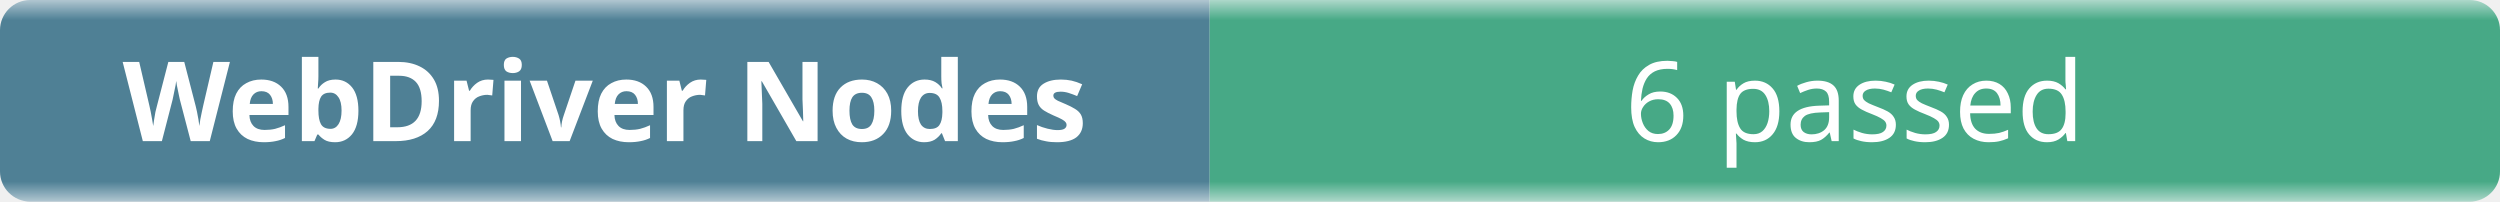
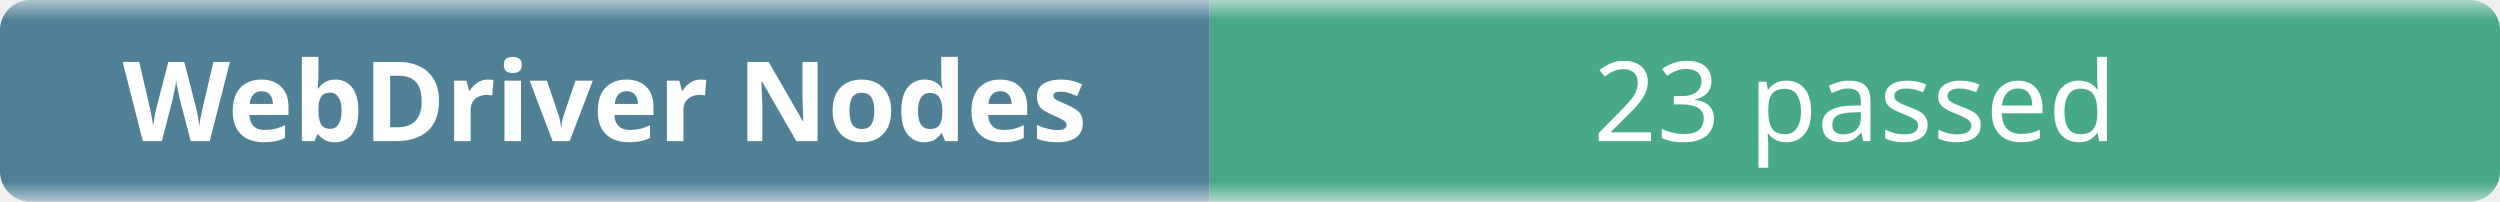
- <svg xmlns="http://www.w3.org/2000/svg" width="248" height="20" role="img" aria-label="WebDriver Nodes: 6 passed">
+ <svg xmlns="http://www.w3.org/2000/svg" width="248" height="20" role="img" aria-label="WebDriver Nodes: 23 passed">
  <linearGradient id="b" x2="0" y2="100%">
    <stop offset="0" stop-color="#f8fafc" stop-opacity=".7" />
    <stop offset=".1" stop-color="#eef2f7" stop-opacity=".3" />
    <stop offset=".9" stop-color="#eef2f7" stop-opacity=".3" />
    <stop offset="1" stop-color="#f8fafc" stop-opacity=".7" />
  </linearGradient>
  <mask id="m">
    <rect width="248" height="20" rx="3" fill="#fff" />
  </mask>
  <g mask="url(#m)">
    <rect width="120" height="20" fill="#0b4f6c" />
    <rect x="120" width="128" height="20" fill="#008a56" />
    <rect width="248" height="20" fill="url(#b)" />
  </g>
  <g fill="#fff" text-anchor="middle" font-family="ui-sans-serif,system-ui,sans-serif" font-size="11">
    <text x="60" y="14" font-weight="600">WebDriver Nodes</text>
-     <text x="184" y="14">6 passed</text>
+     <text x="184" y="14">23 passed</text>
  </g>
</svg>
